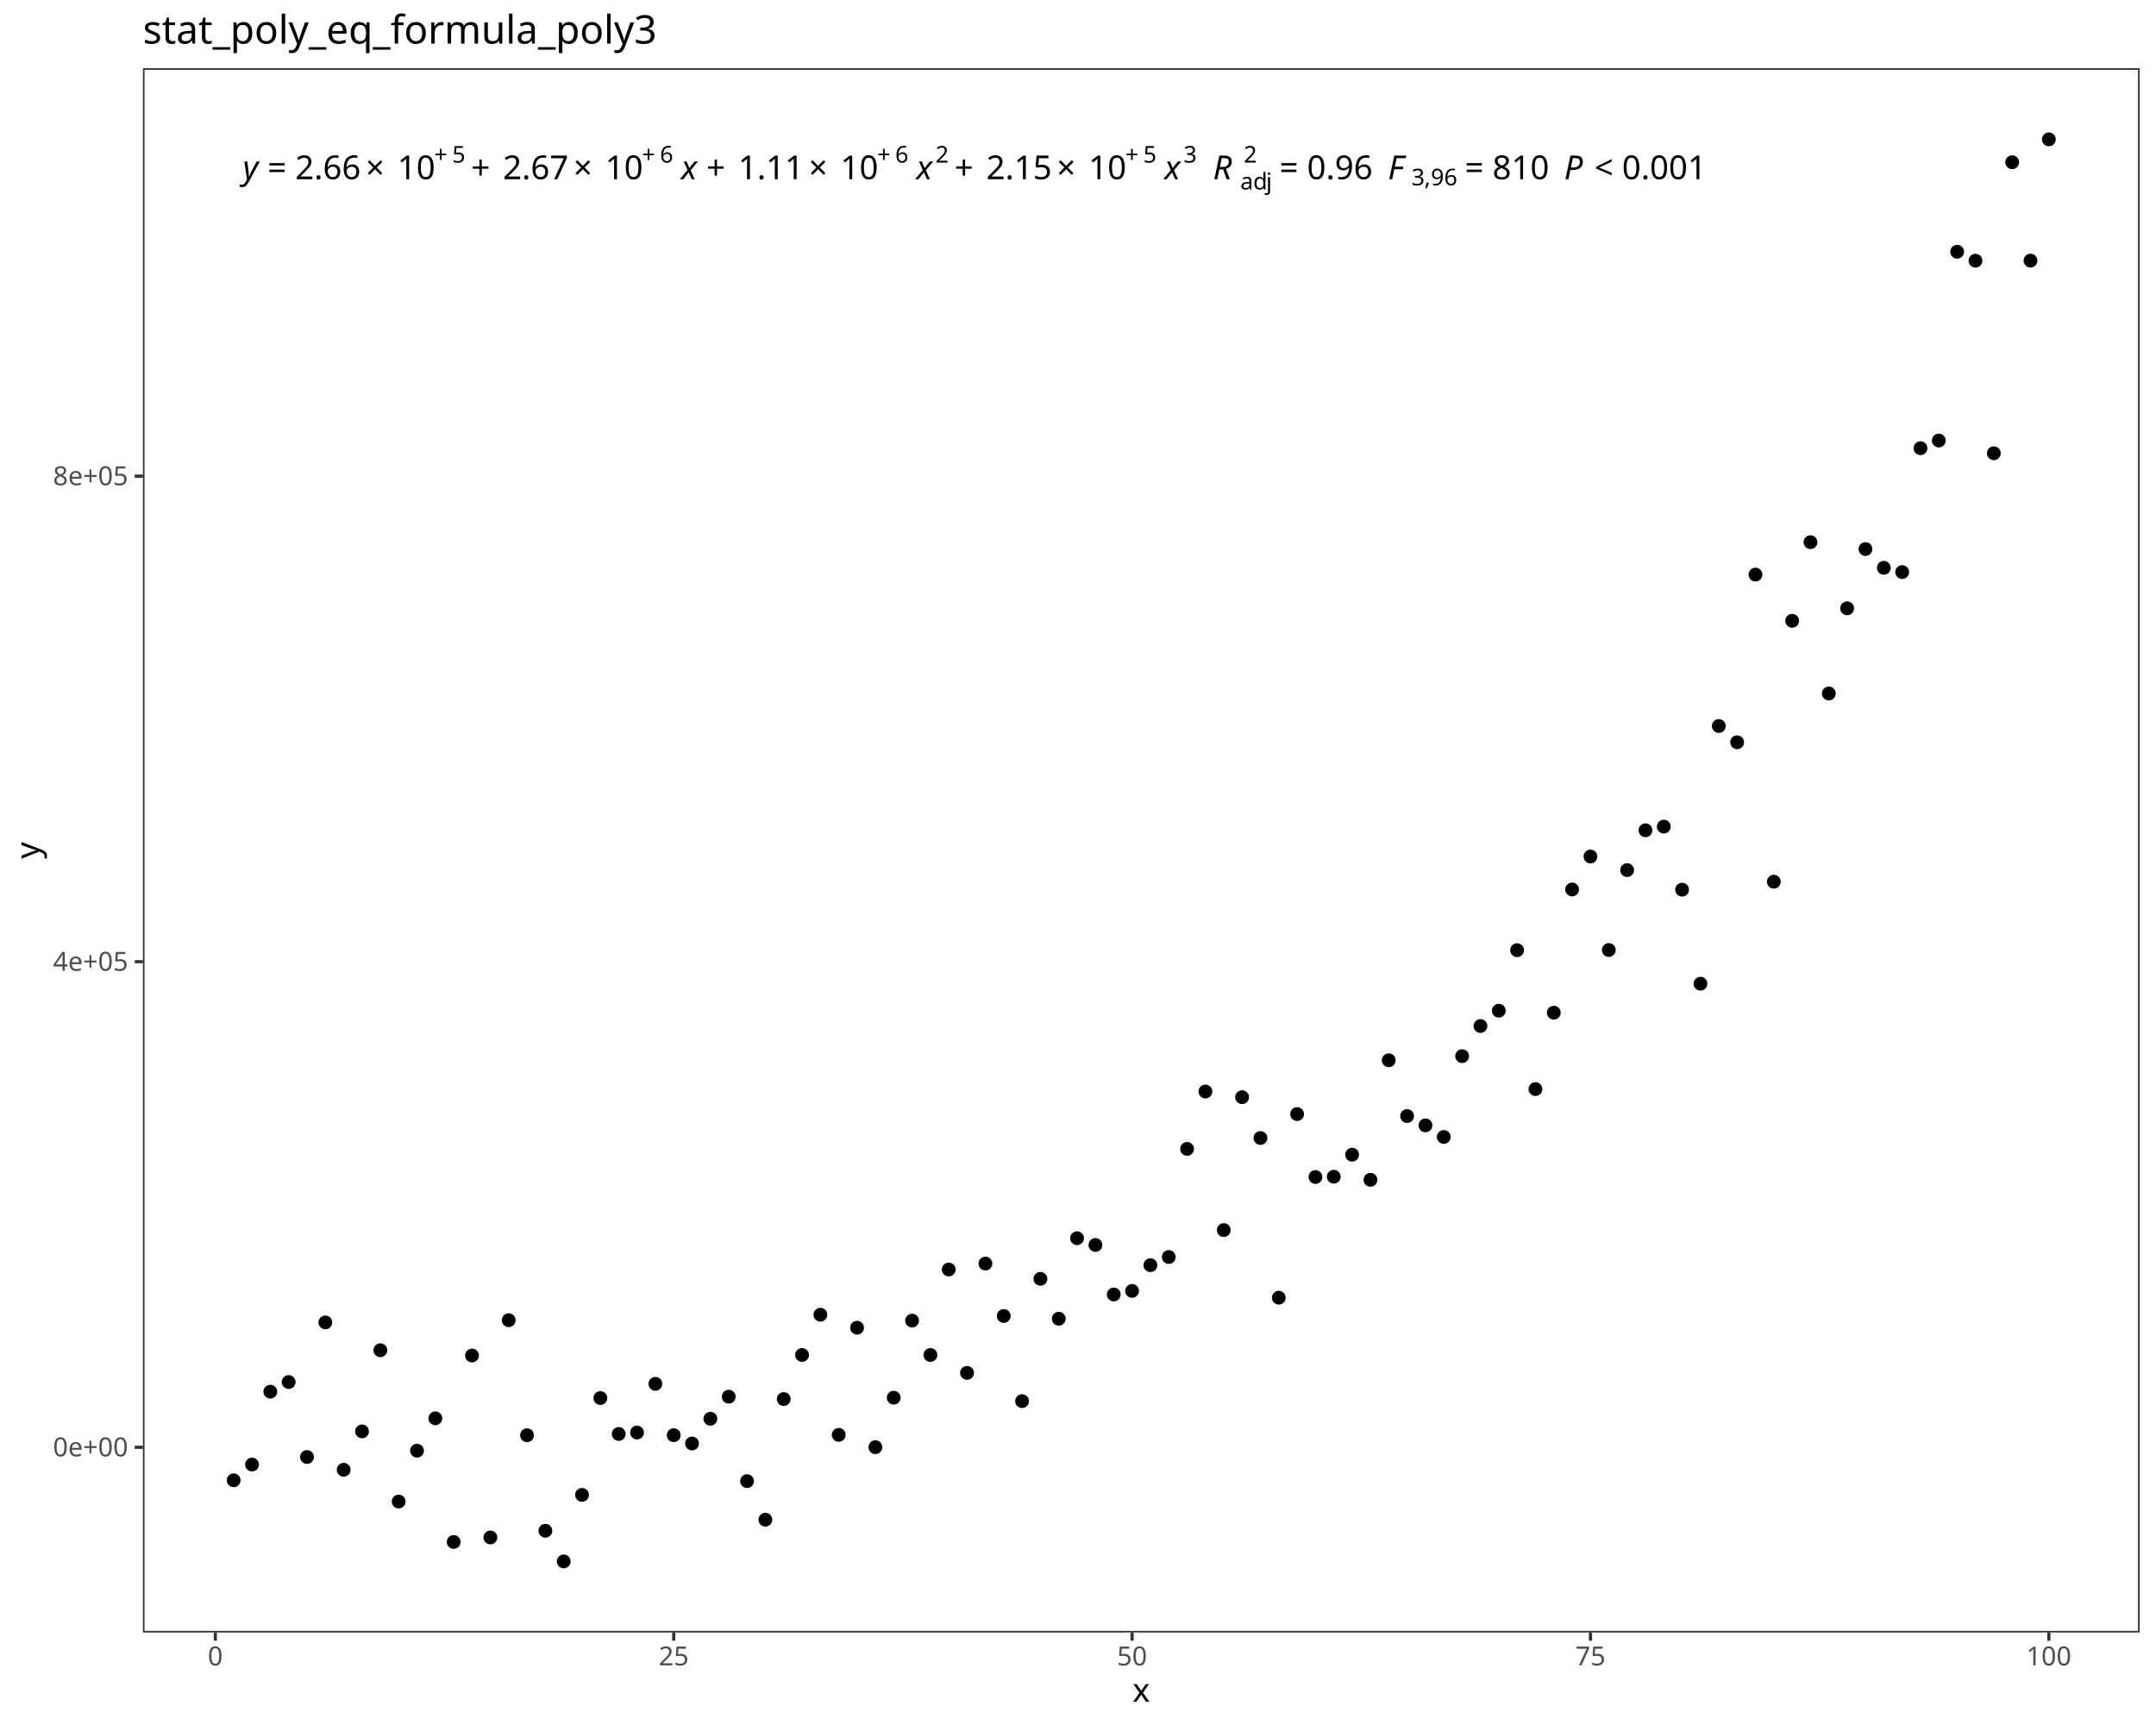
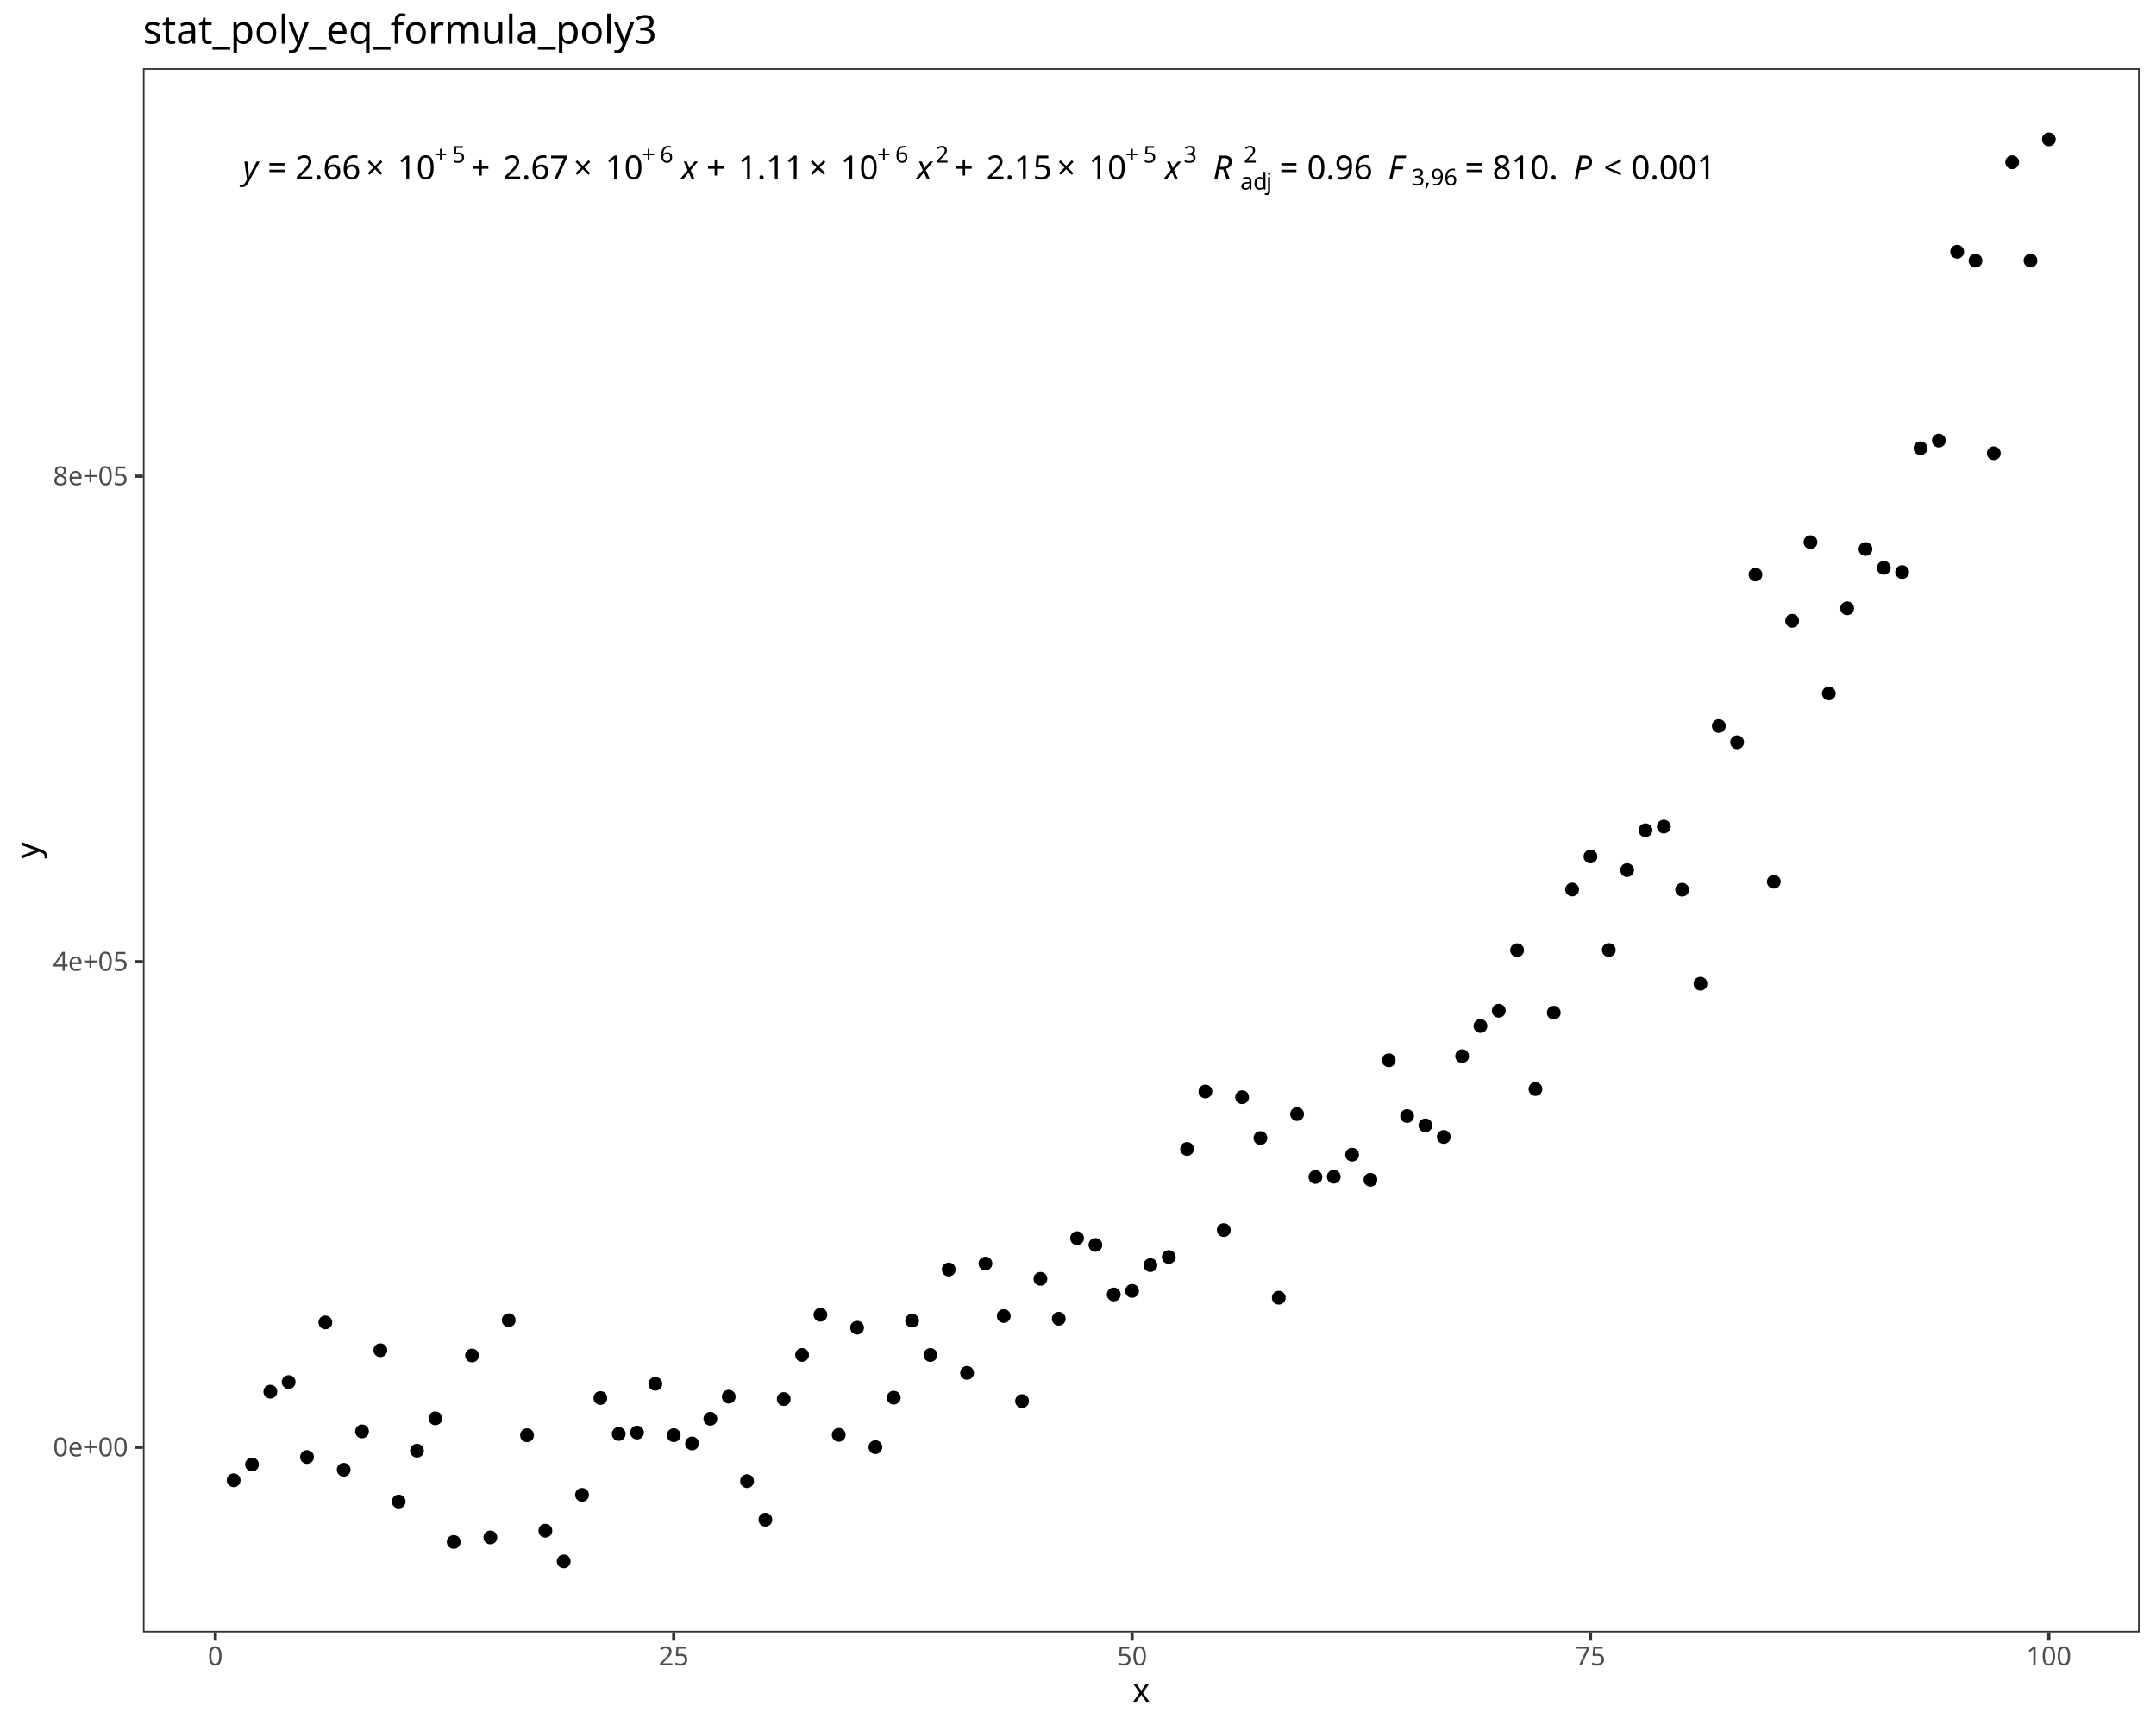
<svg xmlns="http://www.w3.org/2000/svg" class="svglite" data-engine-version="2.0" width="720.00pt" height="576.00pt" viewBox="0 0 720.00 576.00">
  <defs>
    <style type="text/css">
    .svglite line, .svglite polyline, .svglite polygon, .svglite path, .svglite rect, .svglite circle {
      fill: none;
      stroke: #000000;
      stroke-linecap: round;
      stroke-linejoin: round;
      stroke-miterlimit: 10.00;
    }
  </style>
  </defs>
  <rect width="100%" height="100%" style="stroke: none; fill: #FFFFFF;" />
  <defs>
    <clipPath id="cpMC4wMHw3MjAuMDB8MC4wMHw1NzYuMDA=">
      <rect x="0.00" y="0.00" width="720.00" height="576.00" />
    </clipPath>
  </defs>
  <g clip-path="url(#cpMC4wMHw3MjAuMDB8MC4wMHw1NzYuMDA=)">
    <rect x="0.00" y="0.00" width="720.00" height="576.00" style="stroke-width: 1.07; stroke: #FFFFFF; fill: #FFFFFF;" />
  </g>
  <defs>
    <clipPath id="cpNDcuNzN8NzE0LjUyfDIyLjc4fDU0NS4xMQ==">
      <rect x="47.73" y="22.78" width="666.80" height="522.33" />
    </clipPath>
  </defs>
  <g clip-path="url(#cpNDcuNzN8NzE0LjUyfDIyLjc4fDU0NS4xMQ==)">
    <rect x="47.73" y="22.78" width="666.80" height="522.33" style="stroke-width: 1.07; stroke: none; fill: #FFFFFF;" />
    <circle cx="78.03" cy="494.29" r="1.95" style="stroke-width: 0.71; fill: #000000;" />
    <circle cx="84.16" cy="489.03" r="1.95" style="stroke-width: 0.71; fill: #000000;" />
    <circle cx="90.28" cy="464.70" r="1.95" style="stroke-width: 0.71; fill: #000000;" />
    <circle cx="96.40" cy="461.48" r="1.95" style="stroke-width: 0.71; fill: #000000;" />
    <circle cx="102.53" cy="486.51" r="1.95" style="stroke-width: 0.71; fill: #000000;" />
    <circle cx="108.65" cy="441.57" r="1.95" style="stroke-width: 0.71; fill: #000000;" />
    <circle cx="114.77" cy="490.78" r="1.95" style="stroke-width: 0.71; fill: #000000;" />
    <circle cx="120.90" cy="477.96" r="1.95" style="stroke-width: 0.71; fill: #000000;" />
    <circle cx="127.02" cy="450.86" r="1.95" style="stroke-width: 0.71; fill: #000000;" />
    <circle cx="133.14" cy="501.38" r="1.95" style="stroke-width: 0.71; fill: #000000;" />
    <circle cx="139.26" cy="484.40" r="1.95" style="stroke-width: 0.71; fill: #000000;" />
    <circle cx="145.39" cy="473.60" r="1.95" style="stroke-width: 0.71; fill: #000000;" />
    <circle cx="151.51" cy="514.88" r="1.95" style="stroke-width: 0.71; fill: #000000;" />
    <circle cx="157.63" cy="452.62" r="1.95" style="stroke-width: 0.71; fill: #000000;" />
    <circle cx="163.76" cy="513.37" r="1.95" style="stroke-width: 0.71; fill: #000000;" />
    <circle cx="169.88" cy="440.83" r="1.95" style="stroke-width: 0.71; fill: #000000;" />
    <circle cx="176.00" cy="479.25" r="1.95" style="stroke-width: 0.71; fill: #000000;" />
    <circle cx="182.13" cy="511.13" r="1.95" style="stroke-width: 0.71; fill: #000000;" />
    <circle cx="188.25" cy="521.37" r="1.95" style="stroke-width: 0.71; fill: #000000;" />
    <circle cx="194.37" cy="499.16" r="1.95" style="stroke-width: 0.71; fill: #000000;" />
    <circle cx="200.49" cy="466.82" r="1.95" style="stroke-width: 0.71; fill: #000000;" />
    <circle cx="206.62" cy="478.82" r="1.95" style="stroke-width: 0.71; fill: #000000;" />
    <circle cx="212.74" cy="478.34" r="1.95" style="stroke-width: 0.71; fill: #000000;" />
    <circle cx="218.86" cy="462.08" r="1.95" style="stroke-width: 0.71; fill: #000000;" />
    <circle cx="224.99" cy="479.23" r="1.95" style="stroke-width: 0.71; fill: #000000;" />
    <circle cx="231.11" cy="482.00" r="1.95" style="stroke-width: 0.71; fill: #000000;" />
    <circle cx="237.23" cy="473.74" r="1.95" style="stroke-width: 0.71; fill: #000000;" />
    <circle cx="243.36" cy="466.37" r="1.95" style="stroke-width: 0.71; fill: #000000;" />
    <circle cx="249.48" cy="494.57" r="1.95" style="stroke-width: 0.71; fill: #000000;" />
    <circle cx="255.60" cy="507.45" r="1.95" style="stroke-width: 0.71; fill: #000000;" />
    <circle cx="261.72" cy="467.16" r="1.95" style="stroke-width: 0.71; fill: #000000;" />
    <circle cx="267.85" cy="452.44" r="1.95" style="stroke-width: 0.71; fill: #000000;" />
    <circle cx="273.97" cy="439.01" r="1.95" style="stroke-width: 0.71; fill: #000000;" />
    <circle cx="280.09" cy="479.12" r="1.95" style="stroke-width: 0.71; fill: #000000;" />
    <circle cx="286.22" cy="443.34" r="1.95" style="stroke-width: 0.71; fill: #000000;" />
    <circle cx="292.34" cy="483.23" r="1.95" style="stroke-width: 0.71; fill: #000000;" />
    <circle cx="298.46" cy="466.70" r="1.95" style="stroke-width: 0.71; fill: #000000;" />
    <circle cx="304.59" cy="440.98" r="1.95" style="stroke-width: 0.71; fill: #000000;" />
    <circle cx="310.71" cy="452.45" r="1.95" style="stroke-width: 0.71; fill: #000000;" />
    <circle cx="316.83" cy="423.90" r="1.95" style="stroke-width: 0.71; fill: #000000;" />
    <circle cx="322.95" cy="458.42" r="1.95" style="stroke-width: 0.71; fill: #000000;" />
    <circle cx="329.08" cy="421.92" r="1.95" style="stroke-width: 0.71; fill: #000000;" />
    <circle cx="335.20" cy="439.43" r="1.95" style="stroke-width: 0.71; fill: #000000;" />
    <circle cx="341.32" cy="467.85" r="1.95" style="stroke-width: 0.71; fill: #000000;" />
    <circle cx="347.45" cy="427.02" r="1.95" style="stroke-width: 0.71; fill: #000000;" />
    <circle cx="353.57" cy="440.34" r="1.95" style="stroke-width: 0.71; fill: #000000;" />
    <circle cx="359.69" cy="413.45" r="1.95" style="stroke-width: 0.71; fill: #000000;" />
    <circle cx="365.82" cy="415.71" r="1.95" style="stroke-width: 0.71; fill: #000000;" />
    <circle cx="371.94" cy="432.24" r="1.95" style="stroke-width: 0.71; fill: #000000;" />
    <circle cx="378.06" cy="431.05" r="1.95" style="stroke-width: 0.71; fill: #000000;" />
    <circle cx="384.18" cy="422.45" r="1.95" style="stroke-width: 0.71; fill: #000000;" />
    <circle cx="390.31" cy="419.73" r="1.95" style="stroke-width: 0.71; fill: #000000;" />
    <circle cx="396.43" cy="383.64" r="1.95" style="stroke-width: 0.71; fill: #000000;" />
    <circle cx="402.55" cy="364.47" r="1.95" style="stroke-width: 0.71; fill: #000000;" />
    <circle cx="408.68" cy="410.74" r="1.95" style="stroke-width: 0.71; fill: #000000;" />
    <circle cx="414.80" cy="366.37" r="1.95" style="stroke-width: 0.71; fill: #000000;" />
    <circle cx="420.92" cy="380.00" r="1.95" style="stroke-width: 0.71; fill: #000000;" />
    <circle cx="427.05" cy="433.32" r="1.95" style="stroke-width: 0.71; fill: #000000;" />
    <circle cx="433.17" cy="372.00" r="1.95" style="stroke-width: 0.71; fill: #000000;" />
    <circle cx="439.29" cy="393.02" r="1.95" style="stroke-width: 0.71; fill: #000000;" />
    <circle cx="445.41" cy="392.93" r="1.95" style="stroke-width: 0.71; fill: #000000;" />
    <circle cx="451.54" cy="385.57" r="1.95" style="stroke-width: 0.71; fill: #000000;" />
    <circle cx="457.66" cy="393.95" r="1.95" style="stroke-width: 0.71; fill: #000000;" />
    <circle cx="463.78" cy="354.04" r="1.95" style="stroke-width: 0.71; fill: #000000;" />
    <circle cx="469.91" cy="372.66" r="1.95" style="stroke-width: 0.71; fill: #000000;" />
    <circle cx="476.03" cy="375.78" r="1.95" style="stroke-width: 0.71; fill: #000000;" />
    <circle cx="482.15" cy="379.64" r="1.95" style="stroke-width: 0.71; fill: #000000;" />
    <circle cx="488.28" cy="352.66" r="1.95" style="stroke-width: 0.71; fill: #000000;" />
    <circle cx="494.40" cy="342.60" r="1.95" style="stroke-width: 0.71; fill: #000000;" />
    <circle cx="500.52" cy="337.49" r="1.95" style="stroke-width: 0.71; fill: #000000;" />
    <circle cx="506.64" cy="317.27" r="1.95" style="stroke-width: 0.71; fill: #000000;" />
    <circle cx="512.77" cy="363.66" r="1.95" style="stroke-width: 0.71; fill: #000000;" />
    <circle cx="518.89" cy="338.15" r="1.95" style="stroke-width: 0.71; fill: #000000;" />
    <circle cx="525.01" cy="297.01" r="1.95" style="stroke-width: 0.71; fill: #000000;" />
    <circle cx="531.14" cy="286.00" r="1.95" style="stroke-width: 0.71; fill: #000000;" />
    <circle cx="537.26" cy="317.22" r="1.95" style="stroke-width: 0.71; fill: #000000;" />
    <circle cx="543.38" cy="290.54" r="1.95" style="stroke-width: 0.71; fill: #000000;" />
    <circle cx="549.51" cy="277.24" r="1.95" style="stroke-width: 0.71; fill: #000000;" />
    <circle cx="555.63" cy="276.02" r="1.95" style="stroke-width: 0.71; fill: #000000;" />
    <circle cx="561.75" cy="297.07" r="1.95" style="stroke-width: 0.71; fill: #000000;" />
    <circle cx="567.87" cy="328.47" r="1.95" style="stroke-width: 0.71; fill: #000000;" />
    <circle cx="574.00" cy="242.43" r="1.95" style="stroke-width: 0.71; fill: #000000;" />
    <circle cx="580.12" cy="247.85" r="1.95" style="stroke-width: 0.71; fill: #000000;" />
    <circle cx="586.24" cy="191.86" r="1.95" style="stroke-width: 0.71; fill: #000000;" />
    <circle cx="592.37" cy="294.41" r="1.95" style="stroke-width: 0.71; fill: #000000;" />
    <circle cx="598.49" cy="207.29" r="1.95" style="stroke-width: 0.71; fill: #000000;" />
    <circle cx="604.61" cy="181.04" r="1.95" style="stroke-width: 0.71; fill: #000000;" />
    <circle cx="610.74" cy="231.56" r="1.95" style="stroke-width: 0.71; fill: #000000;" />
    <circle cx="616.86" cy="203.12" r="1.95" style="stroke-width: 0.71; fill: #000000;" />
    <circle cx="622.98" cy="183.34" r="1.95" style="stroke-width: 0.71; fill: #000000;" />
    <circle cx="629.10" cy="189.61" r="1.95" style="stroke-width: 0.71; fill: #000000;" />
    <circle cx="635.23" cy="191.02" r="1.95" style="stroke-width: 0.71; fill: #000000;" />
    <circle cx="641.35" cy="149.66" r="1.95" style="stroke-width: 0.71; fill: #000000;" />
    <circle cx="647.47" cy="147.10" r="1.95" style="stroke-width: 0.71; fill: #000000;" />
    <circle cx="653.60" cy="84.06" r="1.95" style="stroke-width: 0.71; fill: #000000;" />
    <circle cx="659.72" cy="87.05" r="1.95" style="stroke-width: 0.71; fill: #000000;" />
    <circle cx="665.84" cy="151.34" r="1.95" style="stroke-width: 0.71; fill: #000000;" />
    <circle cx="671.97" cy="54.17" r="1.95" style="stroke-width: 0.71; fill: #000000;" />
    <circle cx="678.09" cy="87.02" r="1.95" style="stroke-width: 0.71; fill: #000000;" />
    <circle cx="684.21" cy="46.53" r="1.95" style="stroke-width: 0.71; fill: #000000;" />
    <text x="81.07" y="59.84" style="font-size: 11.04px; font-style: italic; font-family: sans;" textLength="5.52px" lengthAdjust="spacingAndGlyphs">y</text>
    <text x="86.59" y="59.84" style="font-size: 11.04px; font-family: sans;" textLength="2.76px" lengthAdjust="spacingAndGlyphs"> </text>
    <text x="89.35" y="59.84" style="font-size: 11.04px; font-family: sans;" textLength="6.45px" lengthAdjust="spacingAndGlyphs">=</text>
    <text x="95.80" y="59.84" style="font-size: 11.04px; font-family: sans;" textLength="2.76px" lengthAdjust="spacingAndGlyphs"> </text>
    <text x="98.57" y="59.84" style="font-size: 11.04px; font-family: sans;" textLength="21.49px" lengthAdjust="spacingAndGlyphs">2.66</text>
    <text x="122.10" y="59.84" style="font-size: 11.04px; font-family: sans;" textLength="8.58px" lengthAdjust="spacingAndGlyphs">×</text>
    <text x="132.72" y="59.84" style="font-size: 11.04px; font-family: sans;" textLength="12.28px" lengthAdjust="spacingAndGlyphs">10</text>
    <text x="145.00" y="54.30" style="font-size: 7.73px; font-family: sans;" textLength="6.00px" lengthAdjust="spacingAndGlyphs">+</text>
    <text x="151.00" y="54.30" style="font-size: 7.73px; font-family: sans;" textLength="4.30px" lengthAdjust="spacingAndGlyphs">5</text>
    <text x="157.34" y="59.84" style="font-size: 11.04px; font-family: sans;" textLength="8.57px" lengthAdjust="spacingAndGlyphs">+</text>
    <text x="167.96" y="59.84" style="font-size: 11.04px; font-family: sans;" textLength="21.49px" lengthAdjust="spacingAndGlyphs">2.67</text>
    <text x="191.49" y="59.84" style="font-size: 11.04px; font-family: sans;" textLength="8.58px" lengthAdjust="spacingAndGlyphs">×</text>
    <text x="202.11" y="59.84" style="font-size: 11.04px; font-family: sans;" textLength="12.28px" lengthAdjust="spacingAndGlyphs">10</text>
    <text x="214.39" y="54.30" style="font-size: 7.73px; font-family: sans;" textLength="6.00px" lengthAdjust="spacingAndGlyphs">+</text>
    <text x="220.39" y="54.30" style="font-size: 7.73px; font-family: sans;" textLength="4.30px" lengthAdjust="spacingAndGlyphs">6</text>
    <text x="224.69" y="59.84" style="font-size: 11.04px; font-family: sans;" textLength="2.76px" lengthAdjust="spacingAndGlyphs"> </text>
    <text x="227.45" y="59.84" style="font-size: 11.04px; font-style: italic; font-family: sans;" textLength="5.52px" lengthAdjust="spacingAndGlyphs">x</text>
    <text x="235.90" y="59.84" style="font-size: 11.04px; font-family: sans;" textLength="8.57px" lengthAdjust="spacingAndGlyphs">+</text>
    <text x="246.51" y="59.84" style="font-size: 11.04px; font-family: sans;" textLength="21.49px" lengthAdjust="spacingAndGlyphs">1.11</text>
    <text x="270.05" y="59.84" style="font-size: 11.04px; font-family: sans;" textLength="8.58px" lengthAdjust="spacingAndGlyphs">×</text>
    <text x="280.67" y="59.84" style="font-size: 11.04px; font-family: sans;" textLength="12.28px" lengthAdjust="spacingAndGlyphs">10</text>
    <text x="292.95" y="54.30" style="font-size: 7.73px; font-family: sans;" textLength="6.00px" lengthAdjust="spacingAndGlyphs">+</text>
    <text x="298.95" y="54.30" style="font-size: 7.73px; font-family: sans;" textLength="4.30px" lengthAdjust="spacingAndGlyphs">6</text>
    <text x="303.25" y="59.84" style="font-size: 11.04px; font-family: sans;" textLength="2.76px" lengthAdjust="spacingAndGlyphs"> </text>
    <text x="306.01" y="59.84" style="font-size: 11.04px; font-style: italic; font-family: sans;" textLength="5.52px" lengthAdjust="spacingAndGlyphs">x</text>
    <text x="312.41" y="54.30" style="font-size: 7.73px; font-family: sans;" textLength="4.30px" lengthAdjust="spacingAndGlyphs">2</text>
    <text x="318.75" y="59.84" style="font-size: 11.04px; font-family: sans;" textLength="8.57px" lengthAdjust="spacingAndGlyphs">+</text>
    <text x="329.37" y="59.84" style="font-size: 11.04px; font-family: sans;" textLength="21.49px" lengthAdjust="spacingAndGlyphs">2.15</text>
    <text x="352.90" y="59.84" style="font-size: 11.04px; font-family: sans;" textLength="8.58px" lengthAdjust="spacingAndGlyphs">×</text>
    <text x="363.52" y="59.84" style="font-size: 11.04px; font-family: sans;" textLength="12.28px" lengthAdjust="spacingAndGlyphs">10</text>
    <text x="375.80" y="54.30" style="font-size: 7.73px; font-family: sans;" textLength="6.00px" lengthAdjust="spacingAndGlyphs">+</text>
    <text x="381.80" y="54.30" style="font-size: 7.73px; font-family: sans;" textLength="4.30px" lengthAdjust="spacingAndGlyphs">5</text>
    <text x="386.10" y="59.84" style="font-size: 11.04px; font-family: sans;" textLength="2.76px" lengthAdjust="spacingAndGlyphs"> </text>
    <text x="388.86" y="59.84" style="font-size: 11.04px; font-style: italic; font-family: sans;" textLength="5.52px" lengthAdjust="spacingAndGlyphs">x</text>
    <text x="395.26" y="54.30" style="font-size: 7.73px; font-family: sans;" textLength="4.30px" lengthAdjust="spacingAndGlyphs">3</text>
    <text x="399.56" y="59.84" style="font-size: 11.04px; font-family: sans;" textLength="2.76px" lengthAdjust="spacingAndGlyphs"> </text>
    <text x="402.32" y="59.84" style="font-size: 11.04px; font-family: sans;" textLength="2.76px" lengthAdjust="spacingAndGlyphs"> </text>
    <text x="405.08" y="59.84" style="font-size: 11.04px; font-style: italic; font-family: sans;" textLength="7.98px" lengthAdjust="spacingAndGlyphs">R</text>
    <text x="414.20" y="63.26" style="font-size: 7.73px; font-family: sans;" textLength="4.30px" lengthAdjust="spacingAndGlyphs">a</text>
    <text x="418.50" y="63.26" style="font-size: 7.73px; font-family: sans;" textLength="4.30px" lengthAdjust="spacingAndGlyphs">d</text>
    <text x="422.80" y="63.26" style="font-size: 7.73px; font-family: sans;" textLength="1.72px" lengthAdjust="spacingAndGlyphs">j</text>
    <text x="415.34" y="54.30" style="font-size: 7.73px; font-family: sans;" textLength="4.30px" lengthAdjust="spacingAndGlyphs">2</text>
    <text x="424.51" y="59.84" style="font-size: 11.04px; font-family: sans;" textLength="2.76px" lengthAdjust="spacingAndGlyphs"> </text>
    <text x="427.27" y="59.84" style="font-size: 11.04px; font-family: sans;" textLength="6.45px" lengthAdjust="spacingAndGlyphs">=</text>
    <text x="433.72" y="59.84" style="font-size: 11.04px; font-family: sans;" textLength="2.76px" lengthAdjust="spacingAndGlyphs"> </text>
    <text x="436.49" y="59.84" style="font-size: 11.04px; font-family: sans;" textLength="21.49px" lengthAdjust="spacingAndGlyphs">0.96</text>
    <text x="457.97" y="59.84" style="font-size: 11.04px; font-family: sans;" textLength="2.76px" lengthAdjust="spacingAndGlyphs"> </text>
    <text x="460.74" y="59.84" style="font-size: 11.04px; font-family: sans;" textLength="2.76px" lengthAdjust="spacingAndGlyphs"> </text>
    <text x="463.50" y="59.84" style="font-size: 11.04px; font-style: italic; font-family: sans;" textLength="6.74px" lengthAdjust="spacingAndGlyphs">F</text>
    <text x="471.38" y="61.88" style="font-size: 7.73px; font-family: sans;" textLength="4.30px" lengthAdjust="spacingAndGlyphs">3</text>
    <text x="475.68" y="61.88" style="font-size: 7.73px; font-family: sans;" textLength="2.15px" lengthAdjust="spacingAndGlyphs">,</text>
    <text x="477.83" y="61.88" style="font-size: 7.73px; font-family: sans;" textLength="8.60px" lengthAdjust="spacingAndGlyphs">96</text>
    <text x="486.42" y="59.84" style="font-size: 11.04px; font-family: sans;" textLength="2.76px" lengthAdjust="spacingAndGlyphs"> </text>
    <text x="489.18" y="59.84" style="font-size: 11.04px; font-family: sans;" textLength="6.45px" lengthAdjust="spacingAndGlyphs">=</text>
    <text x="495.64" y="59.84" style="font-size: 11.04px; font-family: sans;" textLength="2.76px" lengthAdjust="spacingAndGlyphs"> </text>
-     <text x="498.40" y="59.84" style="font-size: 11.04px; font-family: sans;" textLength="18.42px" lengthAdjust="spacingAndGlyphs">810</text>
-     <text x="516.82" y="59.84" style="font-size: 11.04px; font-family: sans;" textLength="2.76px" lengthAdjust="spacingAndGlyphs"> </text>
-     <text x="519.58" y="59.84" style="font-size: 11.04px; font-family: sans;" textLength="2.76px" lengthAdjust="spacingAndGlyphs"> </text>
-     <text x="522.34" y="59.84" style="font-size: 11.04px; font-style: italic; font-family: sans;" textLength="7.37px" lengthAdjust="spacingAndGlyphs">P</text>
-     <text x="529.71" y="59.84" style="font-size: 11.04px; font-family: sans;" textLength="2.76px" lengthAdjust="spacingAndGlyphs"> </text>
-     <text x="532.47" y="59.84" style="font-size: 11.04px; font-family: sans;" textLength="6.45px" lengthAdjust="spacingAndGlyphs">&lt;</text>
-     <text x="538.92" y="59.84" style="font-size: 11.04px; font-family: sans;" textLength="2.76px" lengthAdjust="spacingAndGlyphs"> </text>
-     <text x="541.68" y="59.84" style="font-size: 11.04px; font-family: sans;" textLength="27.63px" lengthAdjust="spacingAndGlyphs">0.001</text>
+     <text x="498.40" y="59.84" style="font-size: 11.04px; font-family: sans;" textLength="21.49px" lengthAdjust="spacingAndGlyphs">810.</text>
+     <text x="519.89" y="59.84" style="font-size: 11.04px; font-family: sans;" textLength="2.76px" lengthAdjust="spacingAndGlyphs"> </text>
+     <text x="522.65" y="59.84" style="font-size: 11.04px; font-family: sans;" textLength="2.76px" lengthAdjust="spacingAndGlyphs"> </text>
+     <text x="525.41" y="59.84" style="font-size: 11.04px; font-style: italic; font-family: sans;" textLength="7.37px" lengthAdjust="spacingAndGlyphs">P</text>
+     <text x="532.78" y="59.84" style="font-size: 11.04px; font-family: sans;" textLength="2.76px" lengthAdjust="spacingAndGlyphs"> </text>
+     <text x="535.54" y="59.84" style="font-size: 11.04px; font-family: sans;" textLength="6.45px" lengthAdjust="spacingAndGlyphs">&lt;</text>
+     <text x="541.99" y="59.84" style="font-size: 11.04px; font-family: sans;" textLength="2.76px" lengthAdjust="spacingAndGlyphs"> </text>
+     <text x="544.75" y="59.84" style="font-size: 11.04px; font-family: sans;" textLength="27.63px" lengthAdjust="spacingAndGlyphs">0.001</text>
    <rect x="47.73" y="22.78" width="666.80" height="522.33" style="stroke-width: 1.07; stroke: #333333;" />
  </g>
  <g clip-path="url(#cpMC4wMHw3MjAuMDB8MC4wMHw1NzYuMDA=)">
    <text x="42.79" y="486.29" text-anchor="end" style="font-size: 8.80px; fill: #4D4D4D; font-family: sans;" textLength="24.72px" lengthAdjust="spacingAndGlyphs">0e+00</text>
    <text x="42.79" y="324.15" text-anchor="end" style="font-size: 8.80px; fill: #4D4D4D; font-family: sans;" textLength="24.72px" lengthAdjust="spacingAndGlyphs">4e+05</text>
    <text x="42.79" y="162.02" text-anchor="end" style="font-size: 8.80px; fill: #4D4D4D; font-family: sans;" textLength="24.72px" lengthAdjust="spacingAndGlyphs">8e+05</text>
    <polyline points="44.99,483.26 47.73,483.26 " style="stroke-width: 1.07; stroke: #333333; stroke-linecap: butt;" />
    <polyline points="44.99,321.13 47.73,321.13 " style="stroke-width: 1.07; stroke: #333333; stroke-linecap: butt;" />
    <polyline points="44.99,158.99 47.73,158.99 " style="stroke-width: 1.07; stroke: #333333; stroke-linecap: butt;" />
    <polyline points="71.91,547.85 71.91,545.11 " style="stroke-width: 1.07; stroke: #333333; stroke-linecap: butt;" />
    <polyline points="224.99,547.85 224.99,545.11 " style="stroke-width: 1.07; stroke: #333333; stroke-linecap: butt;" />
    <polyline points="378.06,547.85 378.06,545.11 " style="stroke-width: 1.07; stroke: #333333; stroke-linecap: butt;" />
    <polyline points="531.14,547.85 531.14,545.11 " style="stroke-width: 1.07; stroke: #333333; stroke-linecap: butt;" />
    <polyline points="684.21,547.85 684.21,545.11 " style="stroke-width: 1.07; stroke: #333333; stroke-linecap: butt;" />
    <text x="71.91" y="556.10" text-anchor="middle" style="font-size: 8.80px; fill: #4D4D4D; font-family: sans;" textLength="4.89px" lengthAdjust="spacingAndGlyphs">0</text>
    <text x="224.99" y="556.10" text-anchor="middle" style="font-size: 8.80px; fill: #4D4D4D; font-family: sans;" textLength="9.79px" lengthAdjust="spacingAndGlyphs">25</text>
    <text x="378.06" y="556.10" text-anchor="middle" style="font-size: 8.80px; fill: #4D4D4D; font-family: sans;" textLength="9.79px" lengthAdjust="spacingAndGlyphs">50</text>
    <text x="531.14" y="556.10" text-anchor="middle" style="font-size: 8.80px; fill: #4D4D4D; font-family: sans;" textLength="9.79px" lengthAdjust="spacingAndGlyphs">75</text>
    <text x="684.21" y="556.10" text-anchor="middle" style="font-size: 8.80px; fill: #4D4D4D; font-family: sans;" textLength="14.68px" lengthAdjust="spacingAndGlyphs">100</text>
    <text x="381.12" y="568.24" text-anchor="middle" style="font-size: 11.00px; font-family: sans;" textLength="5.50px" lengthAdjust="spacingAndGlyphs">x</text>
    <text transform="translate(13.05,283.95) rotate(-90)" text-anchor="middle" style="font-size: 11.00px; font-family: sans;" textLength="5.50px" lengthAdjust="spacingAndGlyphs">y</text>
    <text x="47.73" y="14.56" style="font-size: 13.20px; font-family: sans;" textLength="165.13px" lengthAdjust="spacingAndGlyphs">stat_poly_eq_formula_poly3</text>
  </g>
</svg>
